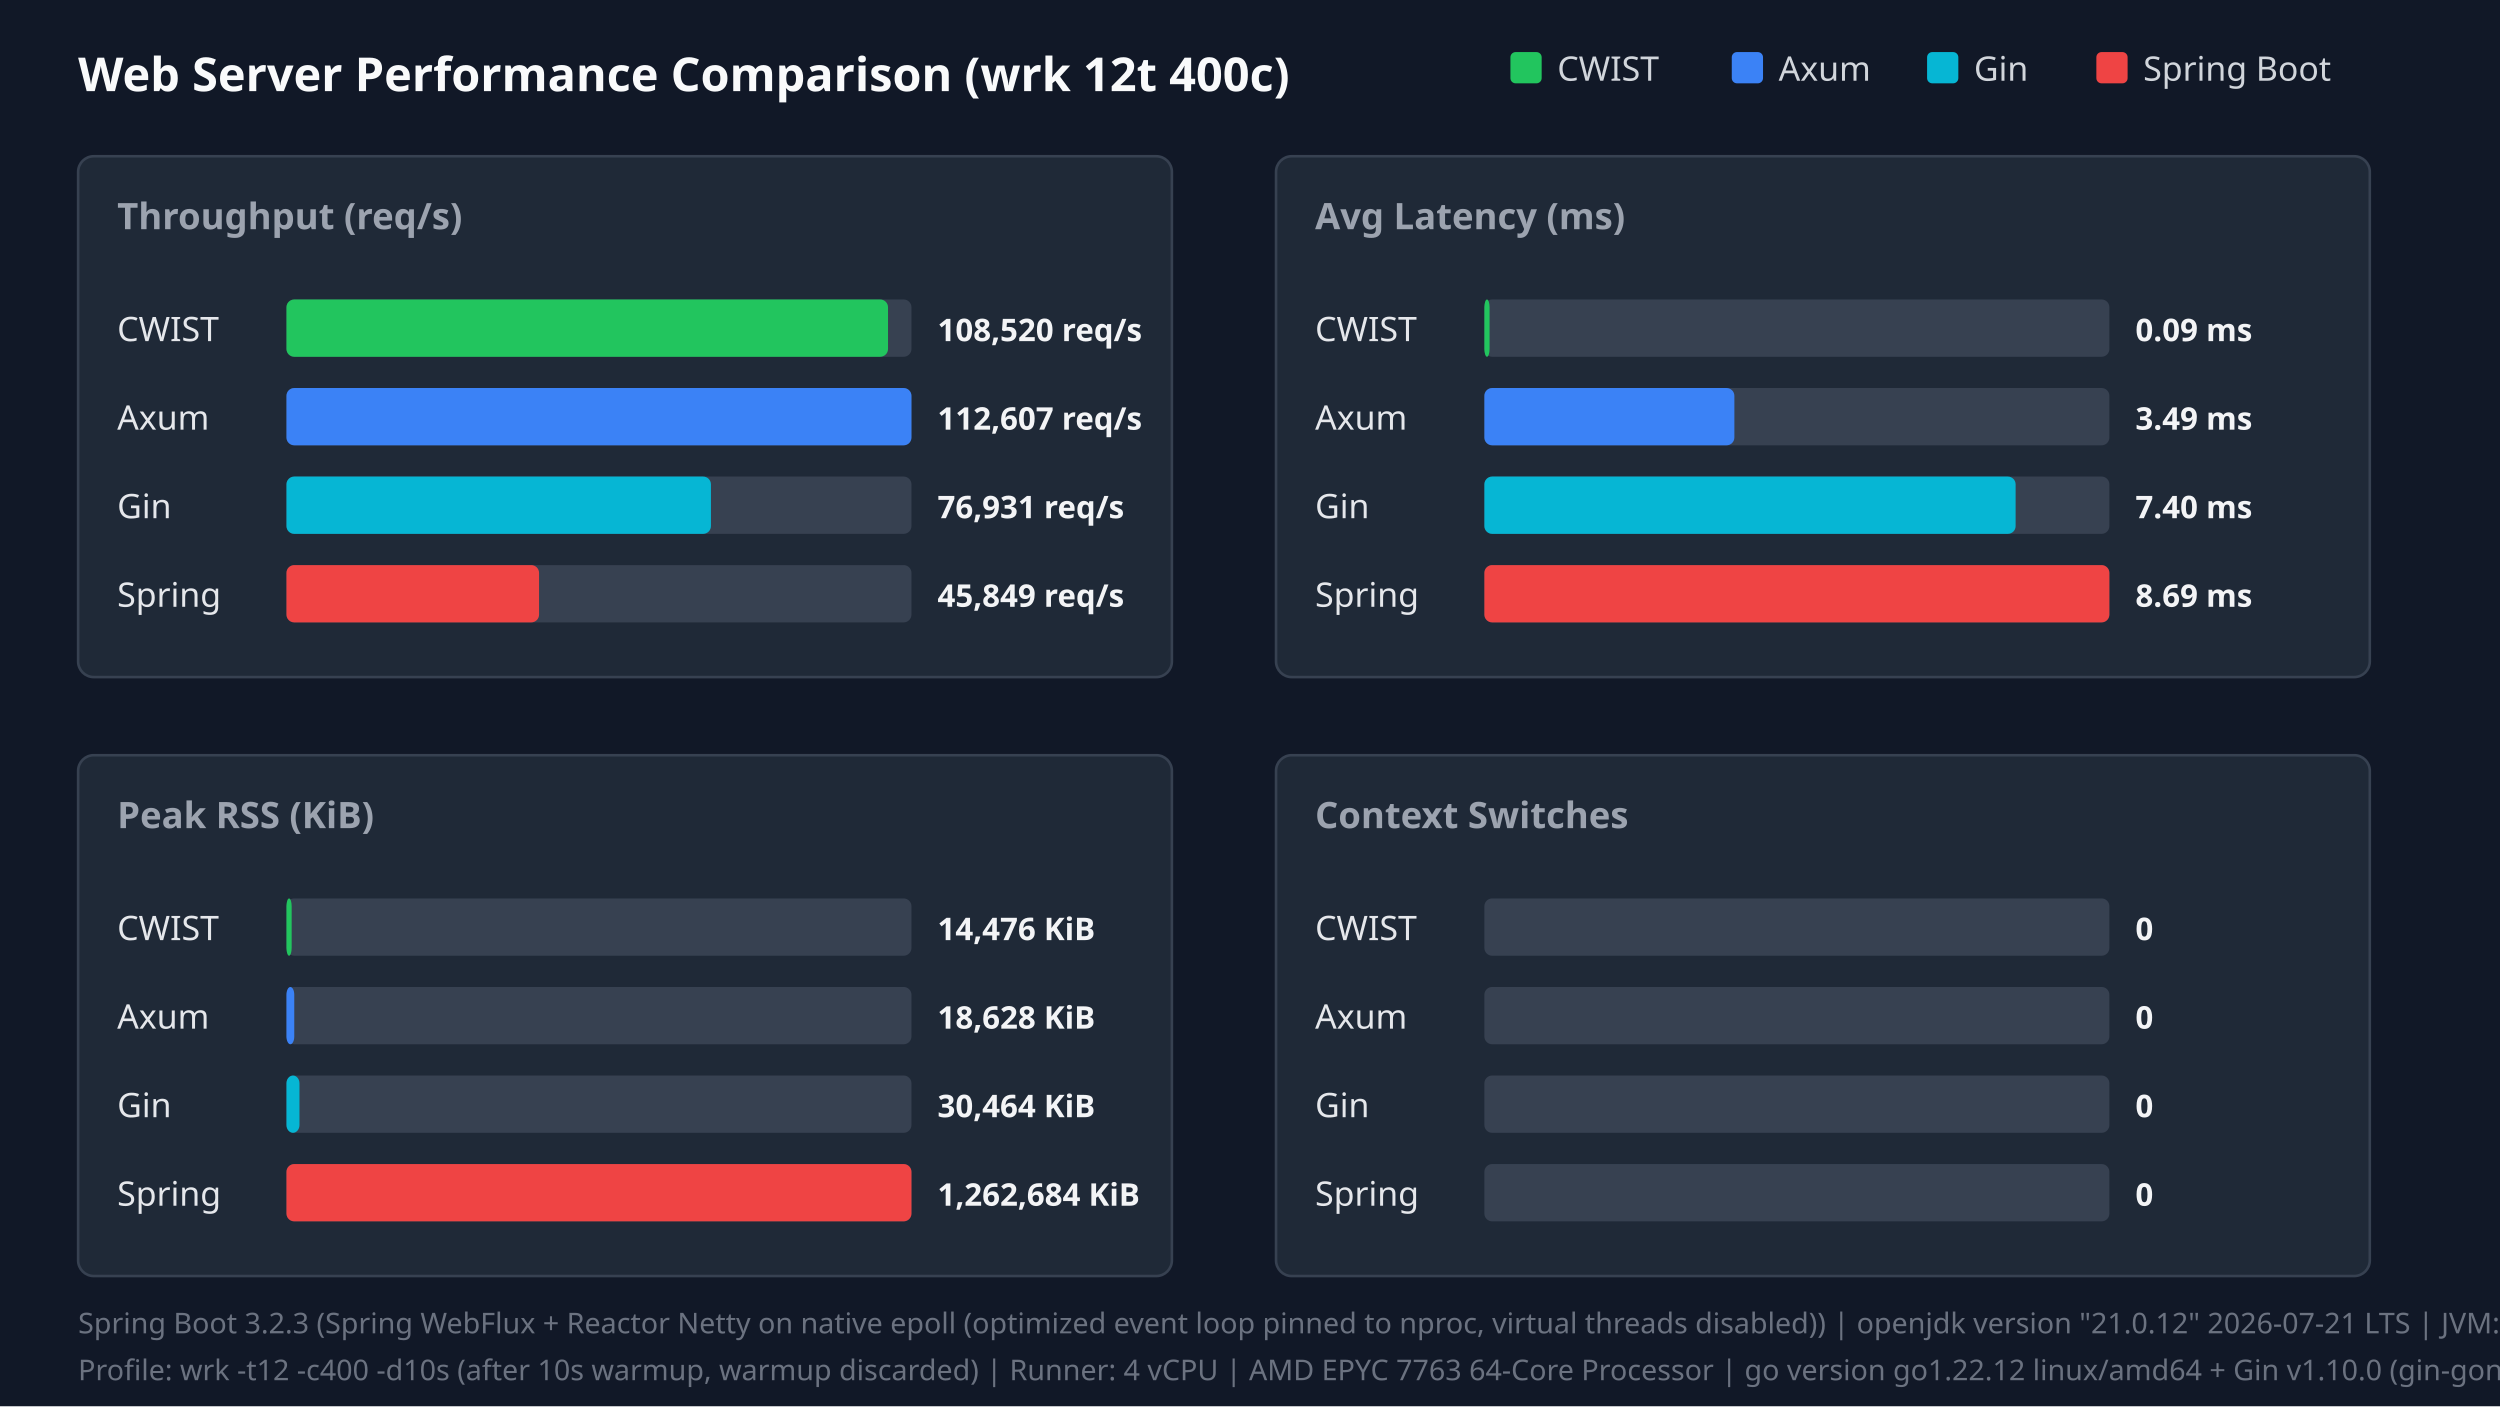
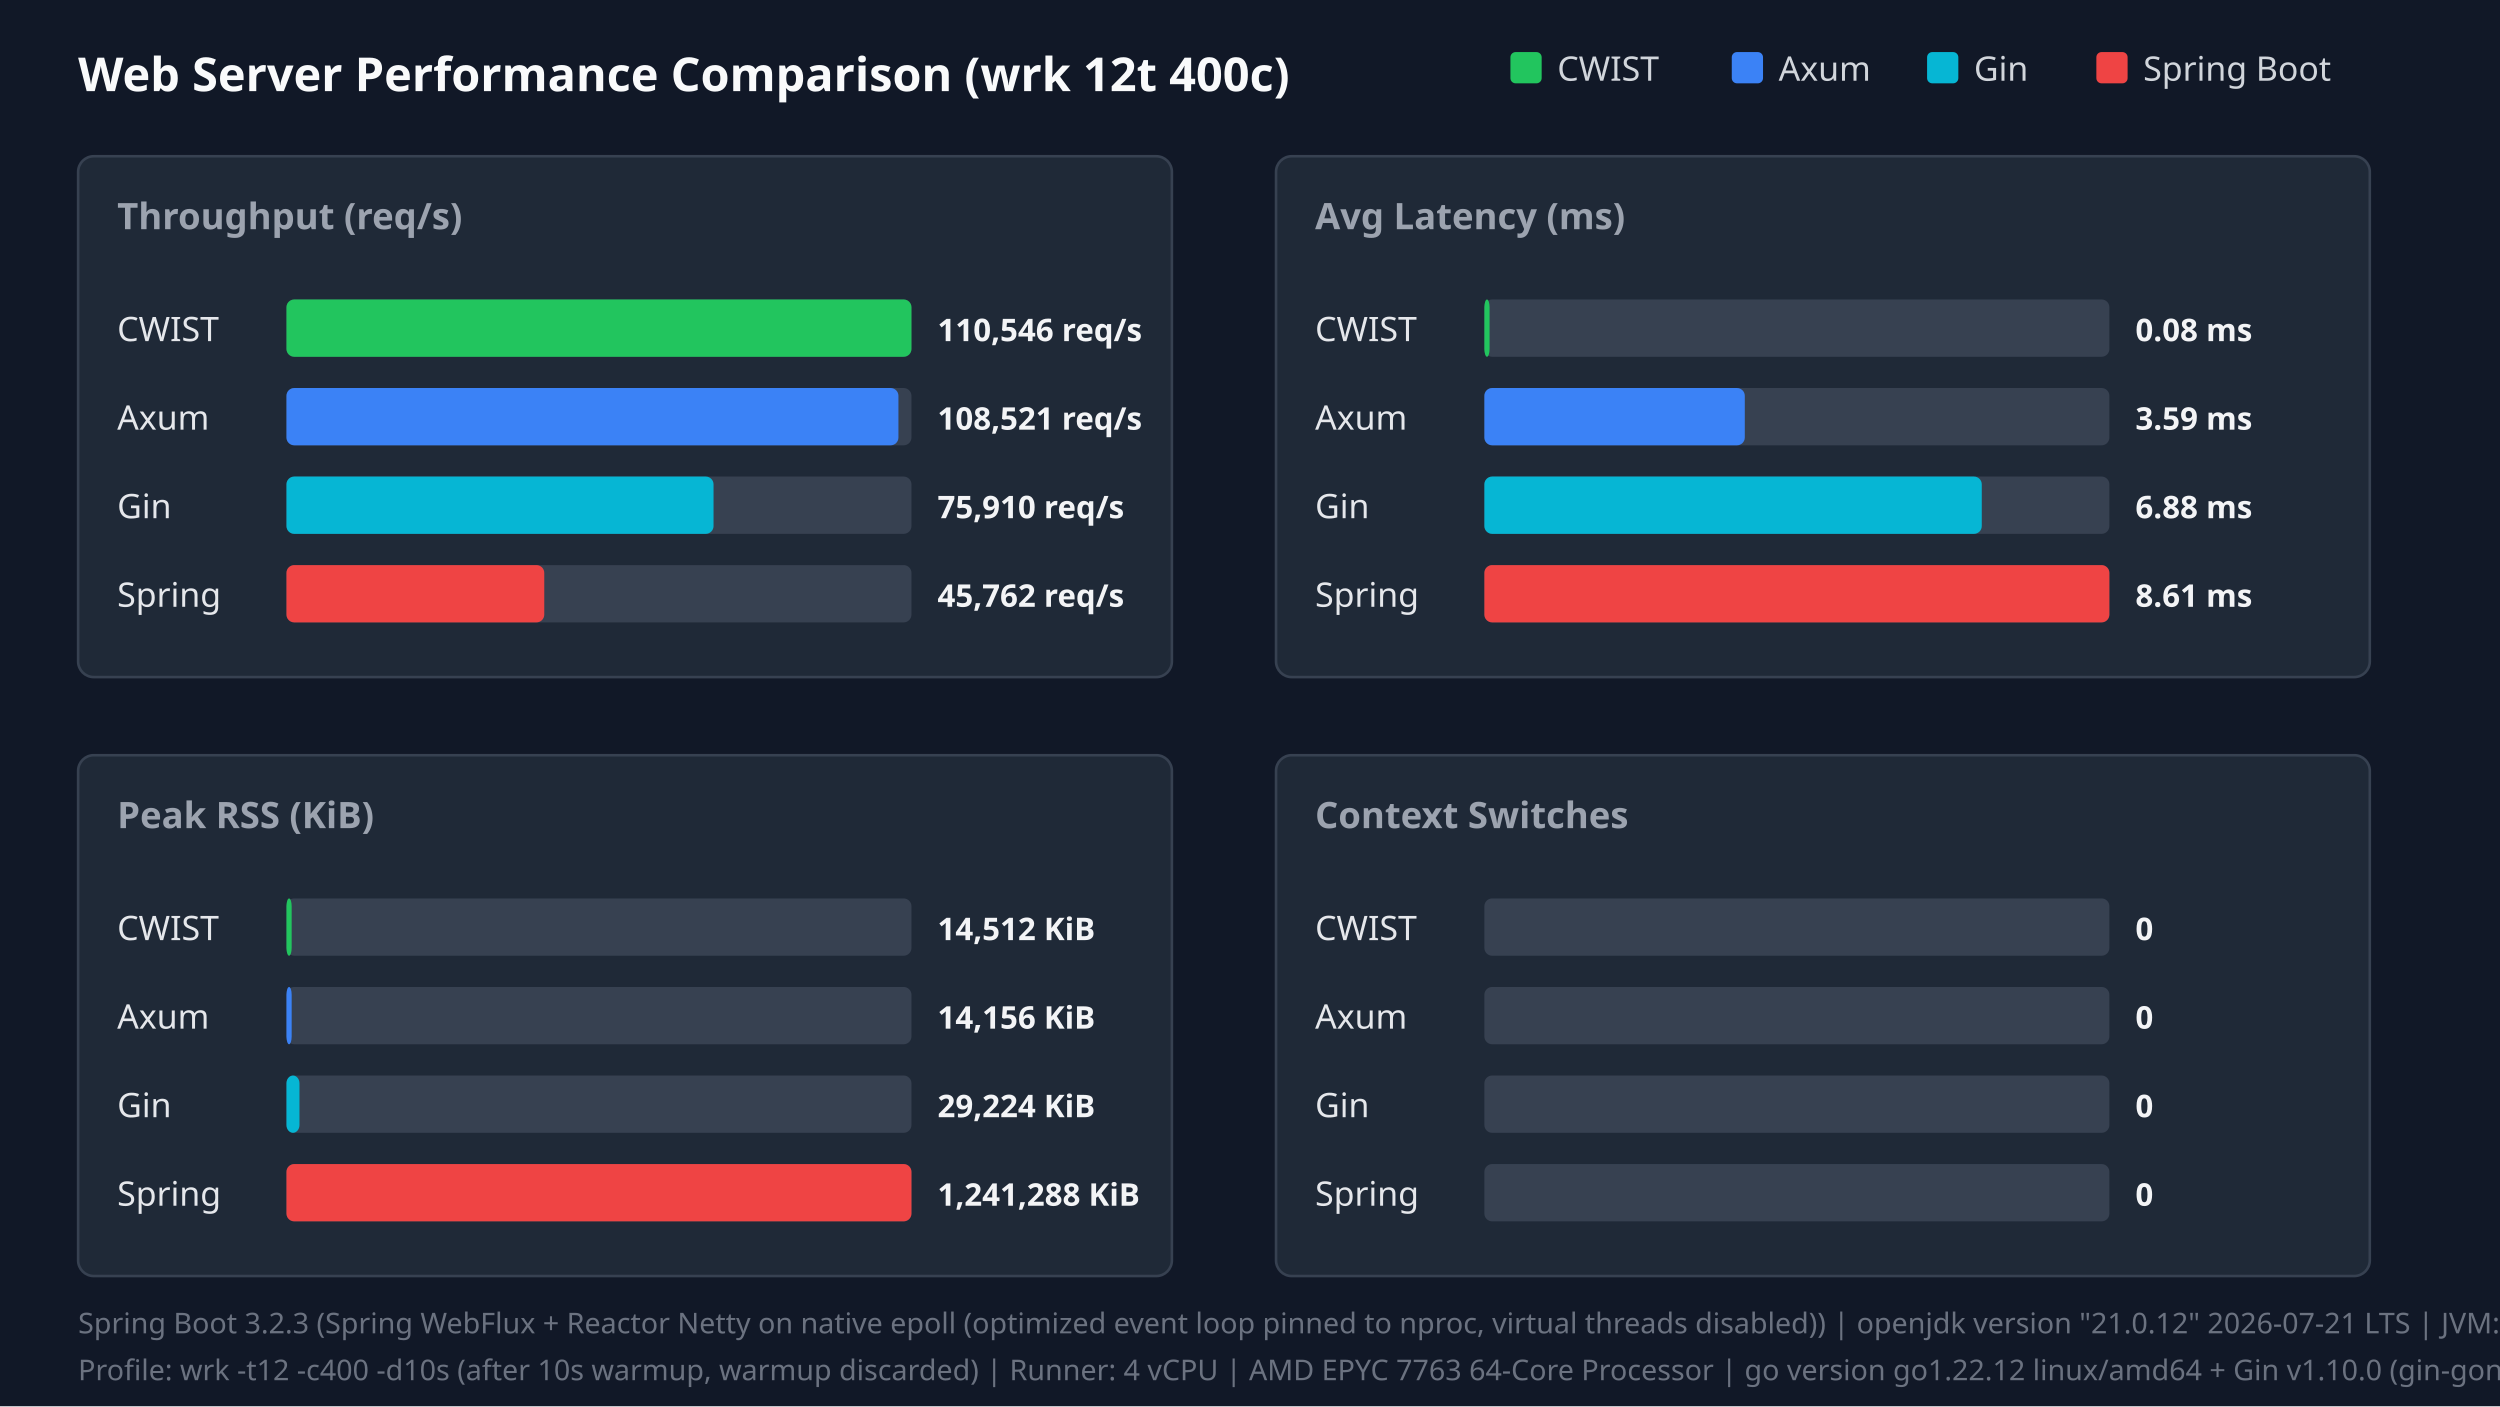
<svg xmlns="http://www.w3.org/2000/svg" width="960" height="540" viewBox="0 0 960 540">
  <style>.title{font:18px sans-serif;font-weight:bold;fill:#f9fafb}.panel-title{font:14px sans-serif;font-weight:600;fill:#9ca3af}.legend{font:13px sans-serif;fill:#d1d5db}.bar-label{font:13px sans-serif;font-weight:500;fill:#e5e7eb}.bar-val{font:12px sans-serif;font-weight:bold;fill:#f3f4f6}.footer{font:11px sans-serif;fill:#6b7280}</style>
  <rect width="100%" height="100%" fill="#111827" />
  <text x="30" y="35" class="title">Web Server Performance Comparison (wrk 12t 400c)</text>
  <rect x="580" y="20" width="12" height="12" fill="#22c55e" rx="2" />
  <text x="598" y="31" class="legend">CWIST</text>
  <rect x="665" y="20" width="12" height="12" fill="#3b82f6" rx="2" />
  <text x="683" y="31" class="legend">Axum</text>
  <rect x="740" y="20" width="12" height="12" fill="#06b6d4" rx="2" />
  <text x="758" y="31" class="legend">Gin</text>
  <rect x="805" y="20" width="12" height="12" fill="#ef4444" rx="2" />
  <text x="823" y="31" class="legend">Spring Boot</text>
  <rect x="30" y="60" width="420" height="200" fill="#1f2937" rx="6" stroke="#374151" />
  <text x="45" y="88" class="panel-title">Throughput (req/s)</text>
  <text x="45" y="131" class="bar-label">CWIST</text>
  <rect x="110" y="115" width="240" height="22" fill="#374151" rx="3" />
-   <rect x="110" y="115" width="231" height="22" fill="#22c55e" rx="3" />
-   <text x="360" y="131" class="bar-val">108,520 req/s</text>
+   <rect x="110" y="115" width="240" height="22" fill="#22c55e" rx="3" />
+   <text x="360" y="131" class="bar-val">110,546 req/s</text>
  <text x="45" y="165" class="bar-label">Axum</text>
  <rect x="110" y="149" width="240" height="22" fill="#374151" rx="3" />
-   <rect x="110" y="149" width="240" height="22" fill="#3b82f6" rx="3" />
-   <text x="360" y="165" class="bar-val">112,607 req/s</text>
+   <rect x="110" y="149" width="235" height="22" fill="#3b82f6" rx="3" />
+   <text x="360" y="165" class="bar-val">108,521 req/s</text>
  <text x="45" y="199" class="bar-label">Gin</text>
  <rect x="110" y="183" width="240" height="22" fill="#374151" rx="3" />
-   <rect x="110" y="183" width="163" height="22" fill="#06b6d4" rx="3" />
-   <text x="360" y="199" class="bar-val">76,931 req/s</text>
+   <rect x="110" y="183" width="164" height="22" fill="#06b6d4" rx="3" />
+   <text x="360" y="199" class="bar-val">75,910 req/s</text>
  <text x="45" y="233" class="bar-label">Spring</text>
  <rect x="110" y="217" width="240" height="22" fill="#374151" rx="3" />
-   <rect x="110" y="217" width="97" height="22" fill="#ef4444" rx="3" />
-   <text x="360" y="233" class="bar-val">45,849 req/s</text>
+   <rect x="110" y="217" width="99" height="22" fill="#ef4444" rx="3" />
+   <text x="360" y="233" class="bar-val">45,762 req/s</text>
  <rect x="490" y="60" width="420" height="200" fill="#1f2937" rx="6" stroke="#374151" />
  <text x="505" y="88" class="panel-title">Avg Latency (ms)</text>
  <text x="505" y="131" class="bar-label">CWIST</text>
  <rect x="570" y="115" width="240" height="22" fill="#374151" rx="3" />
  <rect x="570" y="115" width="2" height="22" fill="#22c55e" rx="3" />
-   <text x="820" y="131" class="bar-val">0.09 ms</text>
+   <text x="820" y="131" class="bar-val">0.08 ms</text>
  <text x="505" y="165" class="bar-label">Axum</text>
  <rect x="570" y="149" width="240" height="22" fill="#374151" rx="3" />
-   <rect x="570" y="149" width="96" height="22" fill="#3b82f6" rx="3" />
-   <text x="820" y="165" class="bar-val">3.49 ms</text>
+   <rect x="570" y="149" width="100" height="22" fill="#3b82f6" rx="3" />
+   <text x="820" y="165" class="bar-val">3.59 ms</text>
  <text x="505" y="199" class="bar-label">Gin</text>
  <rect x="570" y="183" width="240" height="22" fill="#374151" rx="3" />
-   <rect x="570" y="183" width="204" height="22" fill="#06b6d4" rx="3" />
-   <text x="820" y="199" class="bar-val">7.40 ms</text>
+   <rect x="570" y="183" width="191" height="22" fill="#06b6d4" rx="3" />
+   <text x="820" y="199" class="bar-val">6.88 ms</text>
  <text x="505" y="233" class="bar-label">Spring</text>
  <rect x="570" y="217" width="240" height="22" fill="#374151" rx="3" />
  <rect x="570" y="217" width="240" height="22" fill="#ef4444" rx="3" />
-   <text x="820" y="233" class="bar-val">8.69 ms</text>
+   <text x="820" y="233" class="bar-val">8.61 ms</text>
  <rect x="30" y="290" width="420" height="200" fill="#1f2937" rx="6" stroke="#374151" />
  <text x="45" y="318" class="panel-title">Peak RSS (KiB)</text>
  <text x="45" y="361" class="bar-label">CWIST</text>
  <rect x="110" y="345" width="240" height="22" fill="#374151" rx="3" />
  <rect x="110" y="345" width="2" height="22" fill="#22c55e" rx="3" />
-   <text x="360" y="361" class="bar-val">14,476 KiB</text>
+   <text x="360" y="361" class="bar-val">14,512 KiB</text>
  <text x="45" y="395" class="bar-label">Axum</text>
  <rect x="110" y="379" width="240" height="22" fill="#374151" rx="3" />
-   <rect x="110" y="379" width="3" height="22" fill="#3b82f6" rx="3" />
-   <text x="360" y="395" class="bar-val">18,628 KiB</text>
+   <rect x="110" y="379" width="2" height="22" fill="#3b82f6" rx="3" />
+   <text x="360" y="395" class="bar-val">14,156 KiB</text>
  <text x="45" y="429" class="bar-label">Gin</text>
  <rect x="110" y="413" width="240" height="22" fill="#374151" rx="3" />
  <rect x="110" y="413" width="5" height="22" fill="#06b6d4" rx="3" />
-   <text x="360" y="429" class="bar-val">30,464 KiB</text>
+   <text x="360" y="429" class="bar-val">29,224 KiB</text>
  <text x="45" y="463" class="bar-label">Spring</text>
  <rect x="110" y="447" width="240" height="22" fill="#374151" rx="3" />
  <rect x="110" y="447" width="240" height="22" fill="#ef4444" rx="3" />
-   <text x="360" y="463" class="bar-val">1,262,684 KiB</text>
+   <text x="360" y="463" class="bar-val">1,241,288 KiB</text>
  <rect x="490" y="290" width="420" height="200" fill="#1f2937" rx="6" stroke="#374151" />
  <text x="505" y="318" class="panel-title">Context Switches</text>
  <text x="505" y="361" class="bar-label">CWIST</text>
  <rect x="570" y="345" width="240" height="22" fill="#374151" rx="3" />
  <text x="820" y="361" class="bar-val">0</text>
  <text x="505" y="395" class="bar-label">Axum</text>
  <rect x="570" y="379" width="240" height="22" fill="#374151" rx="3" />
  <text x="820" y="395" class="bar-val">0</text>
  <text x="505" y="429" class="bar-label">Gin</text>
  <rect x="570" y="413" width="240" height="22" fill="#374151" rx="3" />
  <text x="820" y="429" class="bar-val">0</text>
  <text x="505" y="463" class="bar-label">Spring</text>
  <rect x="570" y="447" width="240" height="22" fill="#374151" rx="3" />
  <text x="820" y="463" class="bar-val">0</text>
  <text x="30" y="512" class="footer">Spring Boot 3.2.3 (Spring WebFlux + Reactor Netty on native epoll (optimized event loop pinned to nproc, virtual threads disabled)) | openjdk version "21.0.12" 2026-07-21 LTS | JVM: -Xms1024m -Xmx1024m -XX:+UseParallelGC -XX:GCTimeRatio=99 -XX:+AlwaysPreTouch -Djava.security.egd=file:/dev/urandom -Djava.net.preferIPv4Stack=true -Dio.netty.allocator.type=pooled -Dio.netty.leakDetection.level=disabled -Dio.netty.buffer.checkBounds=false -Dio.netty.buffer.checkAccessible=false -Dreactor.netty.ioWorkerCount=4 -Xlog:gc*:file=/tmp/spring_gc.log:time,uptime,level,tags -XX:SharedArchiveFile=/tmp/spring_bench/app.jsa (CDS AOT cache)</text>
  <text x="30" y="530" class="footer">Profile: wrk -t12 -c400 -d10s (after 10s warmup, warmup discarded) | Runner: 4 vCPU | AMD EPYC 7763 64-Core Processor | go version go1.22.12 linux/amd64 + Gin v1.10.0 (gin-gonic/gin, release mode)</text>
</svg>
